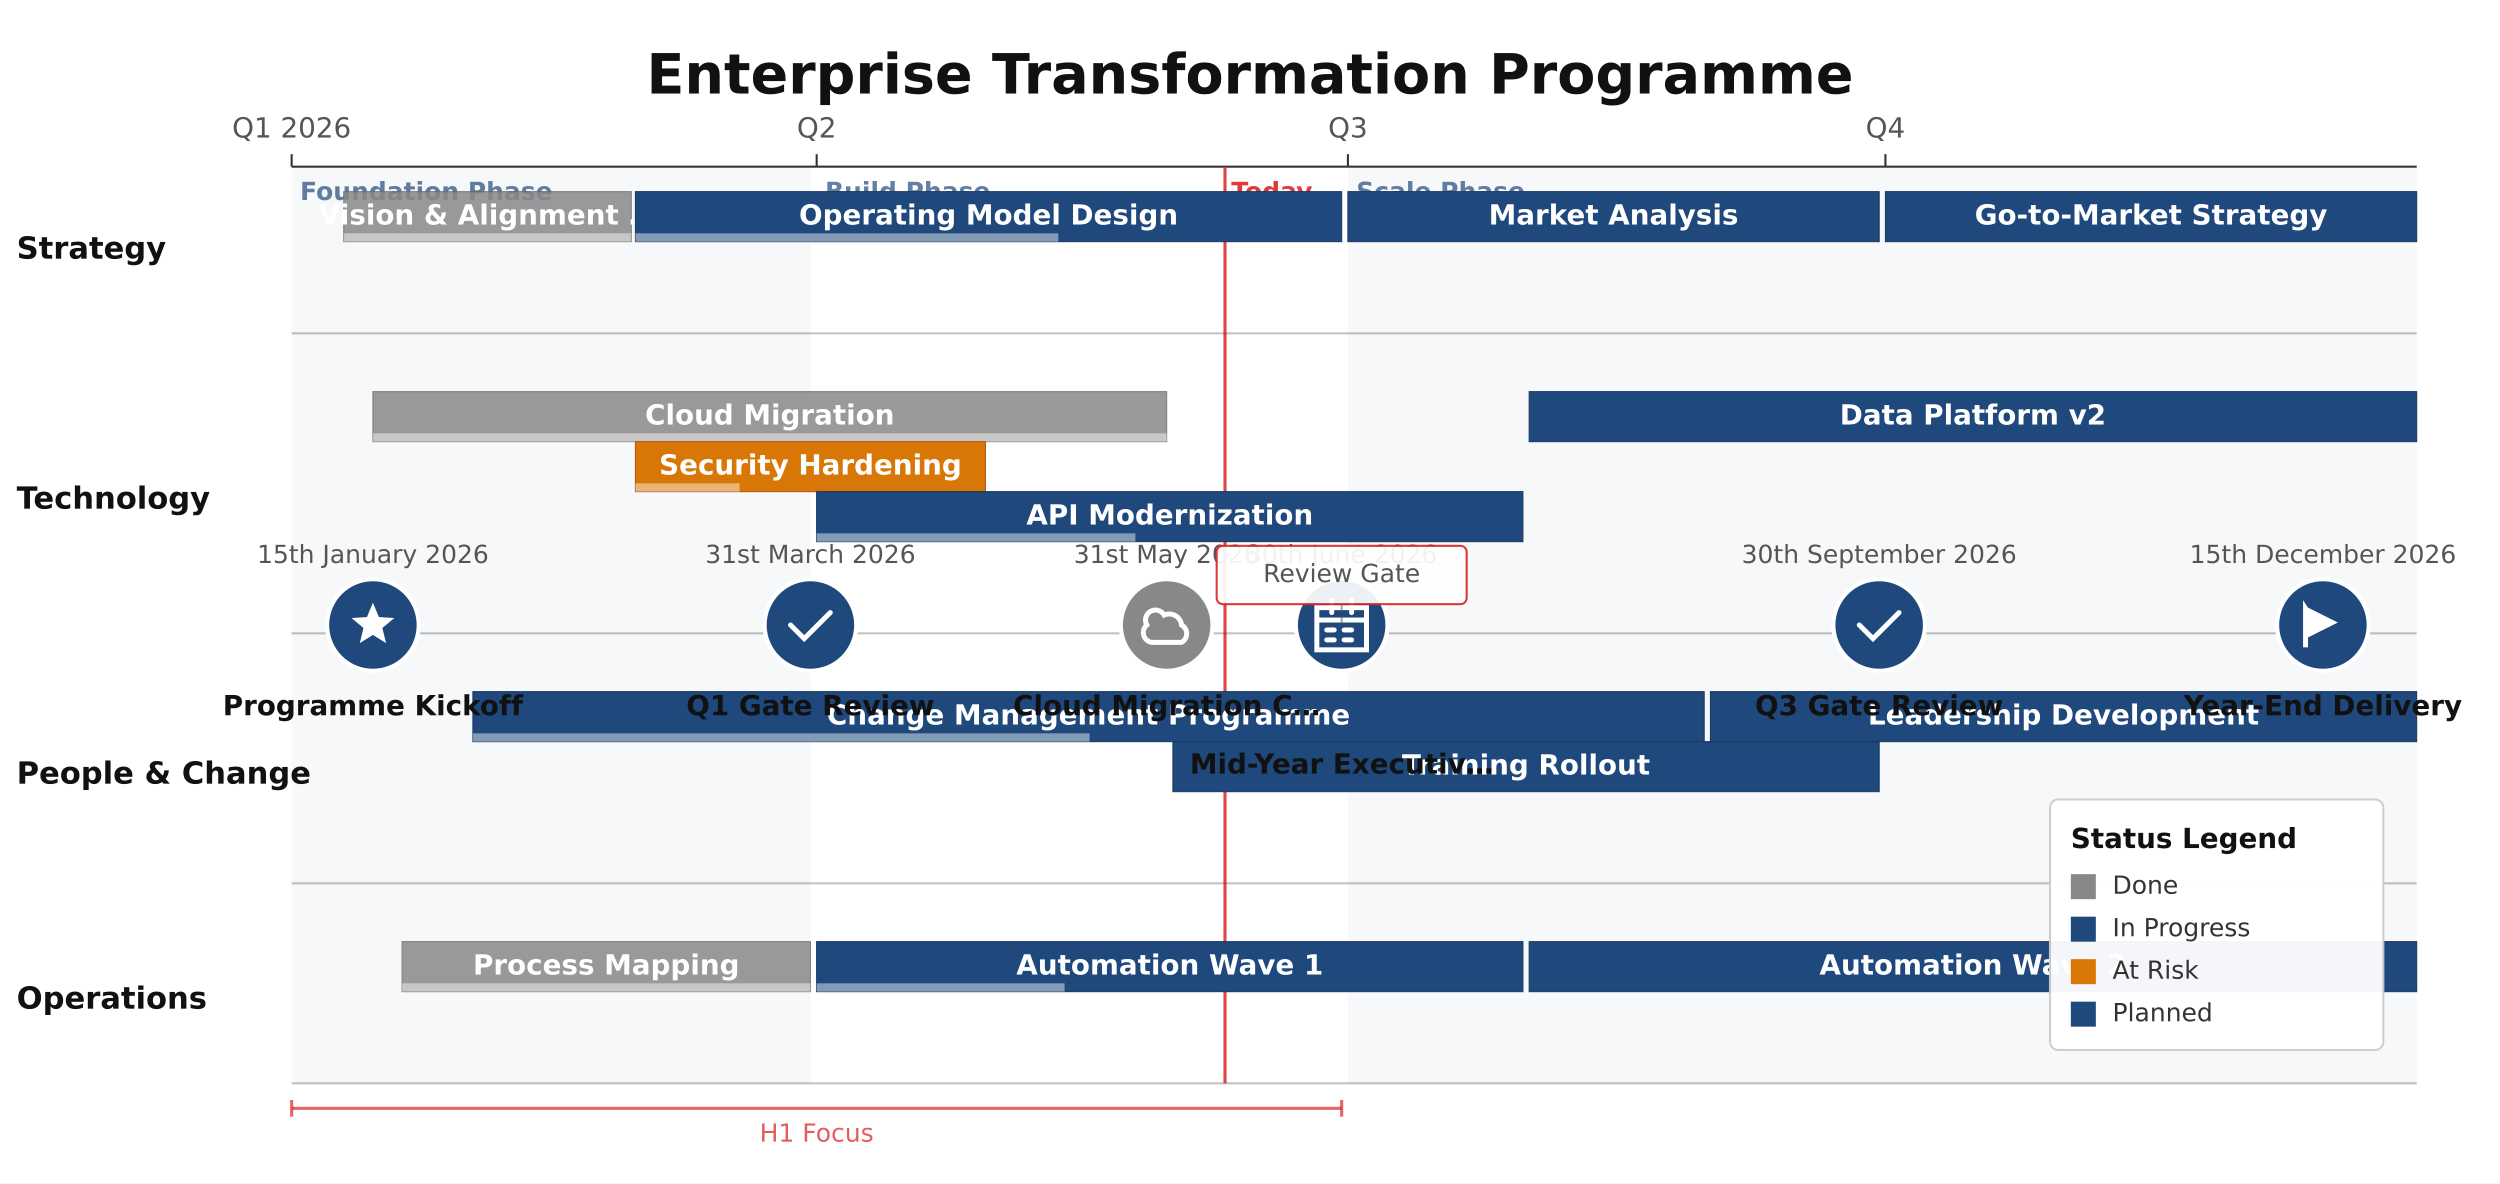
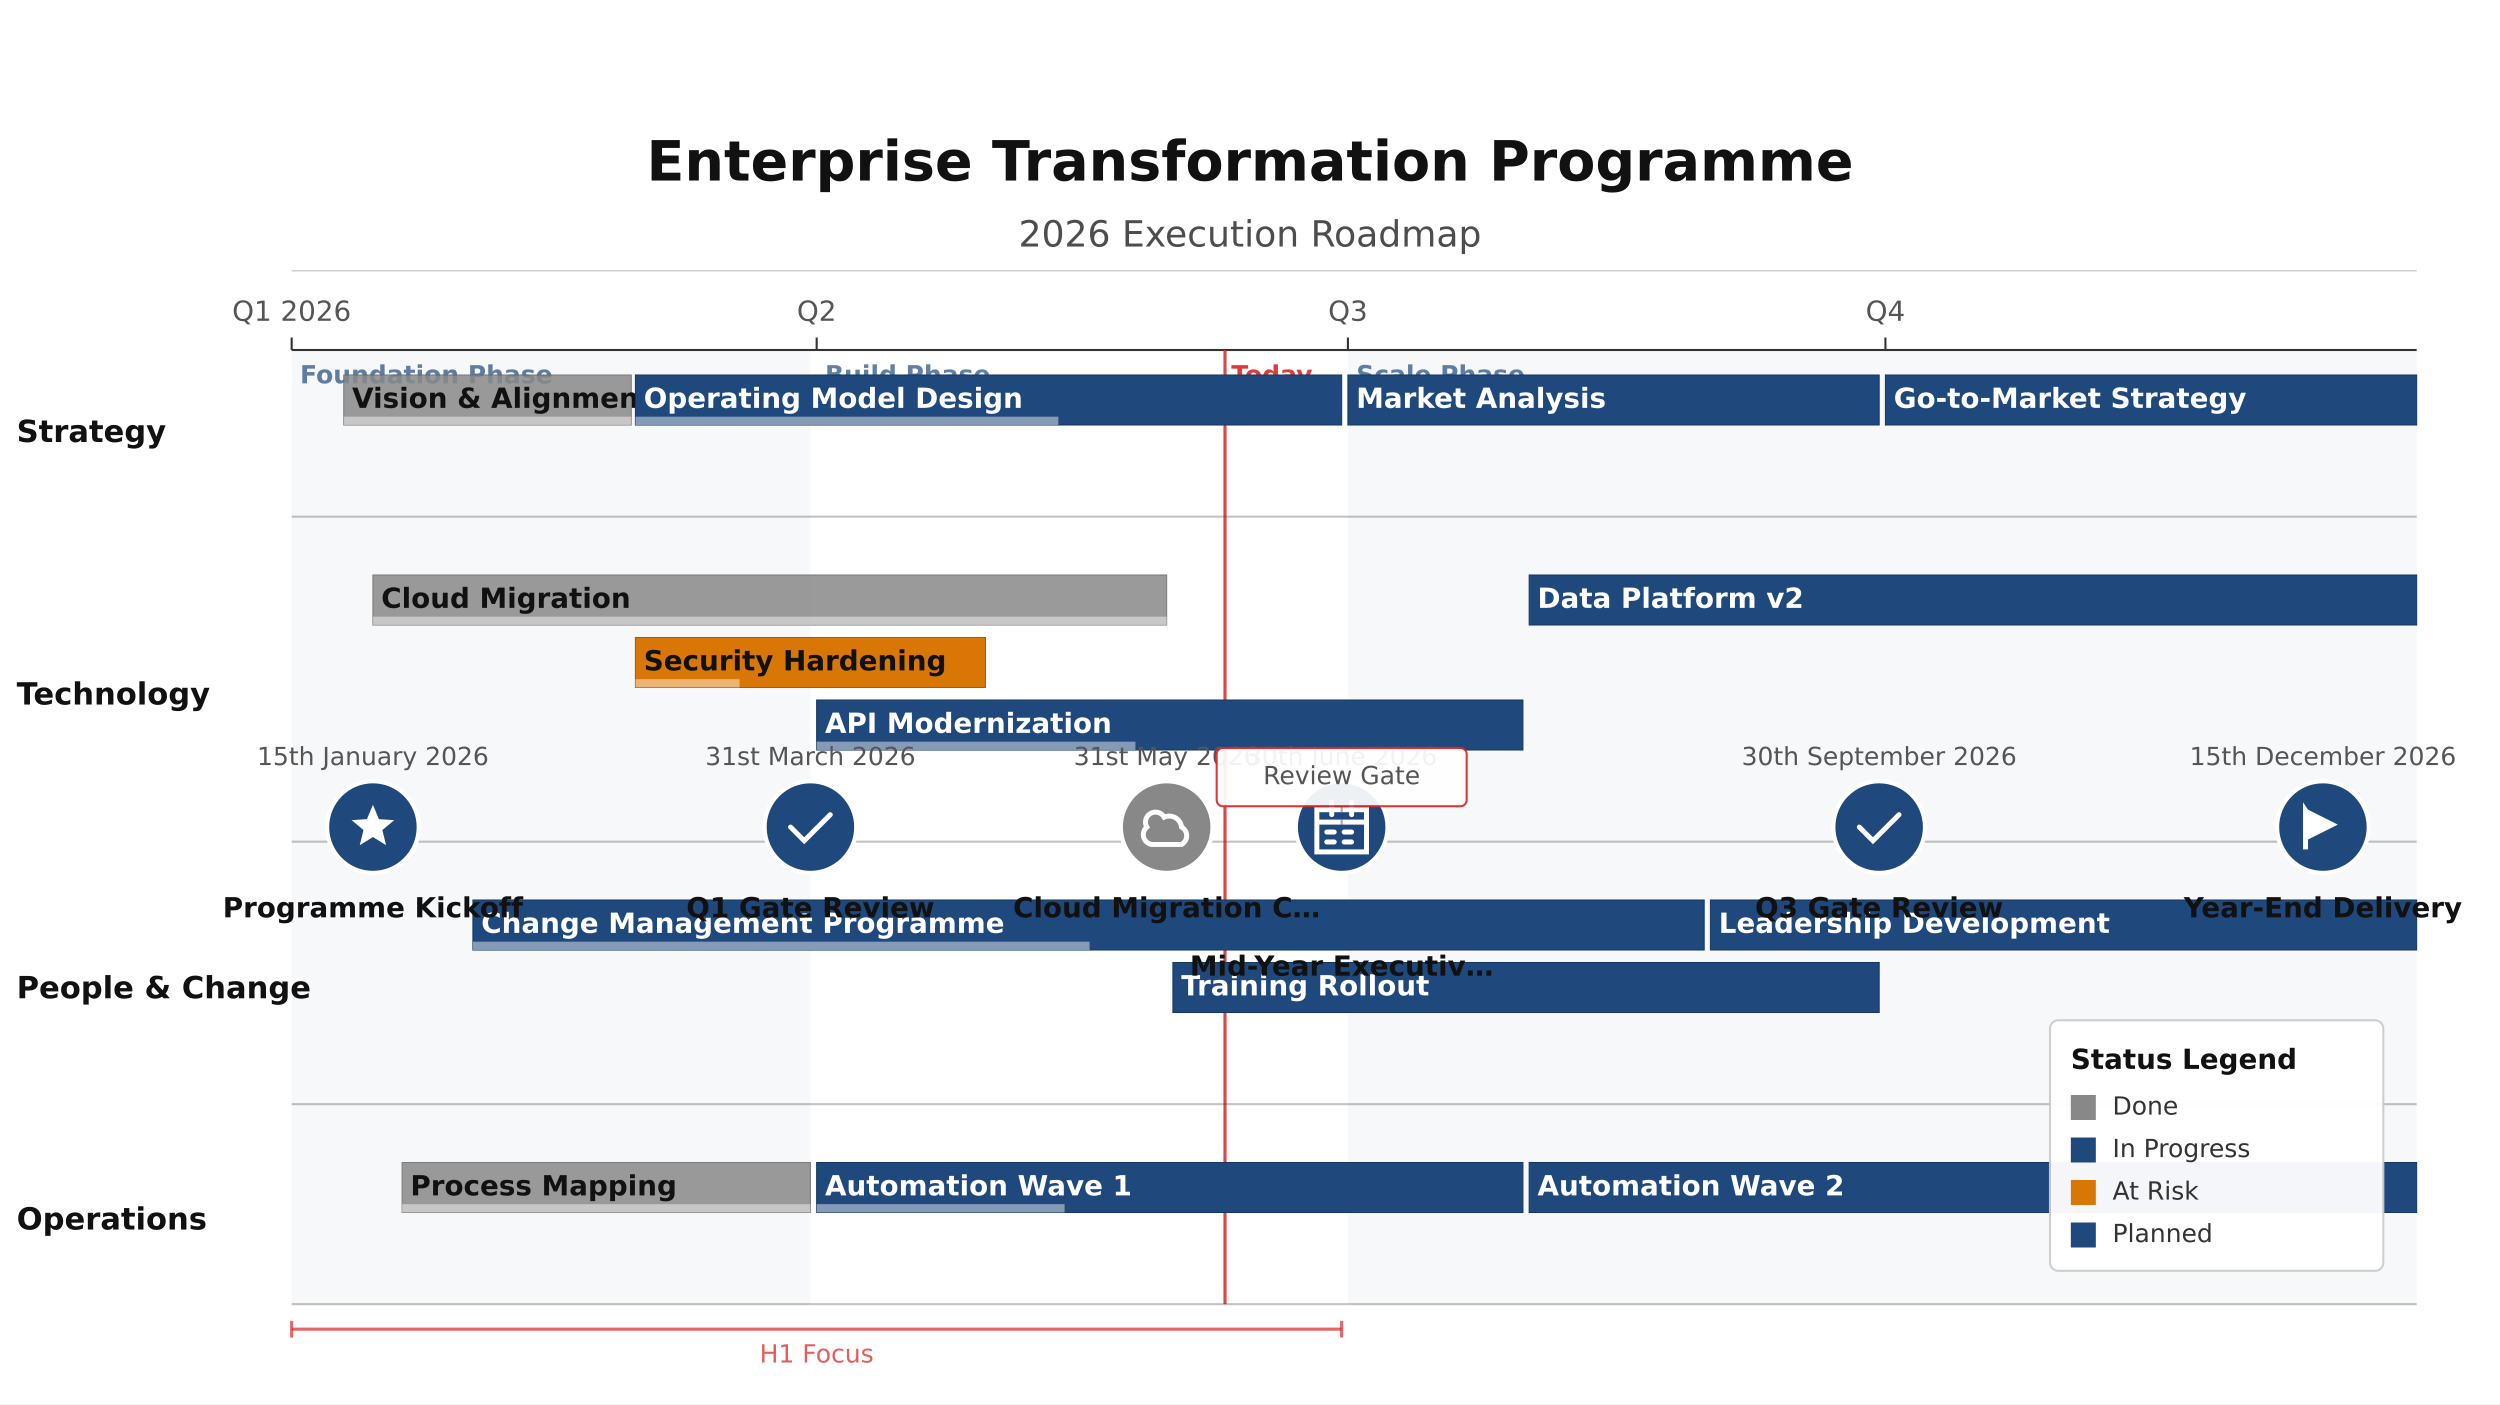
- <svg xmlns="http://www.w3.org/2000/svg" height="568" version="1.1" viewBox="0 0 1200 568" width="1200">
-   <rect fill="#FFFFFF" height="568" width="1200" x="0" y="0" />
-   <rect fill="#1F497D" height="440" opacity="0.04" width="249" x="140" y="80" />
-   <text dominant-baseline="alphabetic" fill="#1F497D" font-family="DejaVu Sans, Arial, Helvetica, sans-serif" font-size="12" font-weight="700" opacity="0.7" text-anchor="start" x="144" y="96">Foundation Phase</text>
-   <text dominant-baseline="alphabetic" fill="#1F497D" font-family="DejaVu Sans, Arial, Helvetica, sans-serif" font-size="12" font-weight="700" opacity="0.7" text-anchor="start" x="396" y="96">Build Phase</text>
-   <rect fill="#1F497D" height="440" opacity="0.04" width="513" x="647" y="80" />
-   <text dominant-baseline="alphabetic" fill="#1F497D" font-family="DejaVu Sans, Arial, Helvetica, sans-serif" font-size="12" font-weight="700" opacity="0.7" text-anchor="start" x="651" y="96">Scale Phase</text>
-   <text dominant-baseline="middle" fill="#111111" font-family="DejaVu Sans, Arial, Helvetica, sans-serif" font-size="26.67" font-weight="700" text-anchor="middle" x="600" y="37.33">Enterprise Transformation Programme</text>
-   <line stroke="#333333" stroke-width="1" x1="140" x2="1160" y1="80" y2="80" />
-   <line stroke="#333333" stroke-width="1" x1="140" x2="140" y1="74" y2="80" />
-   <text dominant-baseline="alphabetic" fill="#555555" font-family="DejaVu Sans, Arial, Helvetica, sans-serif" font-size="13.33" font-weight="400" text-anchor="middle" x="140" y="66">Q1 2026</text>
-   <line stroke="#333333" stroke-width="1" x1="392" x2="392" y1="74" y2="80" />
-   <text dominant-baseline="alphabetic" fill="#555555" font-family="DejaVu Sans, Arial, Helvetica, sans-serif" font-size="13.33" font-weight="400" text-anchor="middle" x="392" y="66">Q2</text>
-   <line stroke="#333333" stroke-width="1" x1="647" x2="647" y1="74" y2="80" />
-   <text dominant-baseline="alphabetic" fill="#555555" font-family="DejaVu Sans, Arial, Helvetica, sans-serif" font-size="13.33" font-weight="400" text-anchor="middle" x="647" y="66">Q3</text>
-   <line stroke="#333333" stroke-width="1" x1="905" x2="905" y1="74" y2="80" />
-   <text dominant-baseline="alphabetic" fill="#555555" font-family="DejaVu Sans, Arial, Helvetica, sans-serif" font-size="13.33" font-weight="400" text-anchor="middle" x="905" y="66">Q4</text>
-   <line opacity="0.85" stroke="#DC2626" stroke-width="1.5" x1="588" x2="588" y1="80" y2="520" />
-   <text dominant-baseline="alphabetic" fill="#DC2626" font-family="DejaVu Sans, Arial, Helvetica, sans-serif" font-size="12" font-weight="600" opacity="0.9" text-anchor="start" x="591" y="96">Today</text>
-   <line opacity="0.7" stroke="#DC2626" stroke-width="1.5" x1="140" x2="644" y1="532" y2="532" />
-   <line opacity="0.7" stroke="#DC2626" stroke-width="1.5" x1="140" x2="140" y1="528" y2="536" />
-   <line opacity="0.7" stroke="#DC2626" stroke-width="1.5" x1="644" x2="644" y1="528" y2="536" />
-   <text dominant-baseline="alphabetic" fill="#DC2626" font-family="DejaVu Sans, Arial, Helvetica, sans-serif" font-size="12" font-weight="400" opacity="0.75" text-anchor="middle" x="392" y="548">H1 Focus</text>
-   <line opacity="0.3" stroke="#333333" stroke-width="1" x1="140" x2="1160" y1="160" y2="160" />
-   <text dominant-baseline="middle" fill="#111111" font-family="DejaVu Sans, Arial, Helvetica, sans-serif" font-size="14.67" font-weight="600" text-anchor="start" x="8" y="120">Strategy</text>
-   <line opacity="0.3" stroke="#333333" stroke-width="1" x1="140" x2="1160" y1="304" y2="304" />
-   <text dominant-baseline="middle" fill="#111111" font-family="DejaVu Sans, Arial, Helvetica, sans-serif" font-size="14.67" font-weight="600" text-anchor="start" x="8" y="240">Technology</text>
-   <line opacity="0.3" stroke="#333333" stroke-width="1" x1="140" x2="1160" y1="424" y2="424" />
-   <text dominant-baseline="middle" fill="#111111" font-family="DejaVu Sans, Arial, Helvetica, sans-serif" font-size="14.67" font-weight="600" text-anchor="start" x="8" y="372">People &amp; Change</text>
-   <line opacity="0.3" stroke="#333333" stroke-width="1" x1="140" x2="1160" y1="520" y2="520" />
-   <text dominant-baseline="middle" fill="#111111" font-family="DejaVu Sans, Arial, Helvetica, sans-serif" font-size="14.67" font-weight="600" text-anchor="start" x="8" y="480">Operations</text>
-   <rect fill="#888888" height="24" opacity="0.85" rx="0" stroke="#666666" stroke-width="0.5" width="138" x="165" y="92" />
-   <rect fill="#FFFFFF" height="4" opacity="0.45" rx="0" width="138" x="165" y="112" />
-   <text dominant-baseline="middle" fill="#FFFFFF" font-family="DejaVu Sans, Arial, Helvetica, sans-serif" font-size="13.33" font-weight="600" text-anchor="middle" x="234" y="104">Vision &amp; Alignment …</text>
-   <rect fill="#1F497D" height="24" opacity="1" rx="0" stroke="#163760" stroke-width="0.5" width="339" x="305" y="92" />
-   <rect fill="#FFFFFF" height="4" opacity="0.45" rx="0" width="203" x="305" y="112" />
-   <text dominant-baseline="middle" fill="#FFFFFF" font-family="DejaVu Sans, Arial, Helvetica, sans-serif" font-size="13.33" font-weight="600" text-anchor="middle" x="474.5" y="104">Operating Model Design</text>
-   <rect fill="#1F497D" height="24" opacity="1" rx="0" stroke="#163760" stroke-width="0.5" width="255" x="647" y="92" />
-   <text dominant-baseline="middle" fill="#FFFFFF" font-family="DejaVu Sans, Arial, Helvetica, sans-serif" font-size="13.33" font-weight="600" text-anchor="middle" x="774.5" y="104">Market Analysis</text>
-   <rect fill="#1F497D" height="24" opacity="1" rx="0" stroke="#163760" stroke-width="0.5" width="255" x="905" y="92" />
-   <text dominant-baseline="middle" fill="#FFFFFF" font-family="DejaVu Sans, Arial, Helvetica, sans-serif" font-size="13.33" font-weight="600" text-anchor="middle" x="1032.5" y="104">Go-to-Market Strategy</text>
-   <rect fill="#888888" height="24" opacity="0.85" rx="0" stroke="#666666" stroke-width="0.5" width="381" x="179" y="188" />
-   <rect fill="#FFFFFF" height="4" opacity="0.45" rx="0" width="381" x="179" y="208" />
-   <text dominant-baseline="middle" fill="#FFFFFF" font-family="DejaVu Sans, Arial, Helvetica, sans-serif" font-size="13.33" font-weight="600" text-anchor="middle" x="369.5" y="200">Cloud Migration</text>
-   <rect fill="#D97706" height="24" opacity="1" rx="0" stroke="#B45309" stroke-width="0.5" width="168" x="305" y="212" />
-   <rect fill="#FFFFFF" height="4" opacity="0.45" rx="0" width="50" x="305" y="232" />
-   <text dominant-baseline="middle" fill="#FFFFFF" font-family="DejaVu Sans, Arial, Helvetica, sans-serif" font-size="13.33" font-weight="600" text-anchor="middle" x="389" y="224">Security Hardening</text>
-   <rect fill="#1F497D" height="24" opacity="1" rx="0" stroke="#163760" stroke-width="0.5" width="339" x="392" y="236" />
-   <rect fill="#FFFFFF" height="4" opacity="0.45" rx="0" width="153" x="392" y="256" />
-   <text dominant-baseline="middle" fill="#FFFFFF" font-family="DejaVu Sans, Arial, Helvetica, sans-serif" font-size="13.33" font-weight="600" text-anchor="middle" x="561.5" y="248">API Modernization</text>
-   <rect fill="#1F497D" height="24" opacity="1" rx="0" stroke="#163760" stroke-width="0.5" width="426" x="734" y="188" />
-   <text dominant-baseline="middle" fill="#FFFFFF" font-family="DejaVu Sans, Arial, Helvetica, sans-serif" font-size="13.33" font-weight="600" text-anchor="middle" x="947" y="200">Data Platform v2</text>
-   <rect fill="#1F497D" height="24" opacity="1" rx="0" stroke="#163760" stroke-width="0.5" width="591" x="227" y="332" />
-   <rect fill="#FFFFFF" height="4" opacity="0.45" rx="0" width="296" x="227" y="352" />
-   <text dominant-baseline="middle" fill="#FFFFFF" font-family="DejaVu Sans, Arial, Helvetica, sans-serif" font-size="13.33" font-weight="600" text-anchor="middle" x="522.5" y="344">Change Management Programme</text>
-   <rect fill="#1F497D" height="24" opacity="1" rx="0" stroke="#163760" stroke-width="0.5" width="339" x="563" y="356" />
-   <text dominant-baseline="middle" fill="#FFFFFF" font-family="DejaVu Sans, Arial, Helvetica, sans-serif" font-size="13.33" font-weight="600" text-anchor="middle" x="732.5" y="368">Training Rollout</text>
-   <rect fill="#1F497D" height="24" opacity="1" rx="0" stroke="#163760" stroke-width="0.5" width="339" x="821" y="332" />
-   <text dominant-baseline="middle" fill="#FFFFFF" font-family="DejaVu Sans, Arial, Helvetica, sans-serif" font-size="13.33" font-weight="600" text-anchor="middle" x="990.5" y="344">Leadership Development</text>
-   <rect fill="#888888" height="24" opacity="0.85" rx="0" stroke="#666666" stroke-width="0.5" width="196" x="193" y="452" />
-   <rect fill="#FFFFFF" height="4" opacity="0.45" rx="0" width="196" x="193" y="472" />
-   <text dominant-baseline="middle" fill="#FFFFFF" font-family="DejaVu Sans, Arial, Helvetica, sans-serif" font-size="13.33" font-weight="600" text-anchor="middle" x="291" y="464">Process Mapping</text>
-   <rect fill="#1F497D" height="24" opacity="1" rx="0" stroke="#163760" stroke-width="0.5" width="339" x="392" y="452" />
-   <rect fill="#FFFFFF" height="4" opacity="0.45" rx="0" width="119" x="392" y="472" />
-   <text dominant-baseline="middle" fill="#FFFFFF" font-family="DejaVu Sans, Arial, Helvetica, sans-serif" font-size="13.33" font-weight="600" text-anchor="middle" x="561.5" y="464">Automation Wave 1</text>
-   <rect fill="#1F497D" height="24" opacity="1" rx="0" stroke="#163760" stroke-width="0.5" width="426" x="734" y="452" />
-   <text dominant-baseline="middle" fill="#FFFFFF" font-family="DejaVu Sans, Arial, Helvetica, sans-serif" font-size="13.33" font-weight="600" text-anchor="middle" x="947" y="464">Automation Wave 2</text>
-   <circle cx="179" cy="300" fill="#1F497D" r="22" stroke="#FFFFFF" stroke-width="2" />
-   <path d="M 12 3 L 14.4 8.8 L 20.6 9.2 L 15.8 13.2 L 17.3 19.3 L 12 16 L 6.7 19.3 L 8.2 13.2 L 3.4 9.2 L 9.6 8.8 Z" fill="#FFFFFF" transform="translate(179,300) scale(1.1917) translate(-12,-12)" />
-   <text dominant-baseline="alphabetic" fill="#555555" font-family="DejaVu Sans, Arial, Helvetica, sans-serif" font-size="12" font-weight="400" text-anchor="middle" x="179" y="270.24">15th January 2026</text>
-   <text dominant-baseline="alphabetic" fill="#111111" font-family="DejaVu Sans, Arial, Helvetica, sans-serif" font-size="13.33" font-weight="600" text-anchor="middle" x="179" y="343.33">Programme Kickoff</text>
-   <circle cx="389" cy="300" fill="#1F497D" r="22" stroke="#FFFFFF" stroke-width="2" />
-   <path d="M 4 12 L 9.5 17.5 L 20 7" fill="none" stroke="#FFFFFF" stroke-linecap="round" stroke-width="2" transform="translate(389,300) scale(1.1917) translate(-12,-12)" />
-   <text dominant-baseline="alphabetic" fill="#555555" font-family="DejaVu Sans, Arial, Helvetica, sans-serif" font-size="12" font-weight="400" text-anchor="middle" x="389" y="270.24">31st March 2026</text>
-   <text dominant-baseline="alphabetic" fill="#111111" font-family="DejaVu Sans, Arial, Helvetica, sans-serif" font-size="13.33" font-weight="600" text-anchor="middle" x="389" y="343.33">Q1 Gate Review</text>
-   <circle cx="560" cy="300" fill="#888888" r="22" stroke="#FFFFFF" stroke-width="2" />
-   <path d="M 6 19 L 18 19 A 4 4 0 0 0 18 12 A 5 5 0 0 0 11 8 A 4 4 0 0 0 4 12 A 4 4 0 0 0 6 19 Z" fill="none" stroke="#FFFFFF" stroke-linecap="round" stroke-width="2" transform="translate(560,300) scale(1.1917) translate(-12,-12)" />
-   <text dominant-baseline="alphabetic" fill="#555555" font-family="DejaVu Sans, Arial, Helvetica, sans-serif" font-size="12" font-weight="400" text-anchor="middle" x="560" y="270.24">31st May 2026</text>
-   <text dominant-baseline="alphabetic" fill="#111111" font-family="DejaVu Sans, Arial, Helvetica, sans-serif" font-size="13.33" font-weight="600" text-anchor="middle" x="560" y="343.33">Cloud Migration C…</text>
-   <circle cx="644" cy="300" fill="#1F497D" r="22" stroke="#FFFFFF" stroke-width="2" />
-   <path d="M 2 5 L 2 22 L 22 22 L 22 5 Z M 2 10 L 22 10 M 8 2 L 8 7 M 16 2 L 16 7 M 6 14 L 9 14 M 13 14 L 16 14 M 6 18 L 9 18 M 13 18 L 16 18" fill="none" stroke="#FFFFFF" stroke-linecap="round" stroke-width="2" transform="translate(644,300) scale(1.1917) translate(-12,-12)" />
-   <text dominant-baseline="alphabetic" fill="#555555" font-family="DejaVu Sans, Arial, Helvetica, sans-serif" font-size="12" font-weight="400" text-anchor="middle" x="644" y="270.24">30th June 2026</text>
-   <text dominant-baseline="alphabetic" fill="#111111" font-family="DejaVu Sans, Arial, Helvetica, sans-serif" font-size="13.33" font-weight="600" text-anchor="middle" x="644" y="371.33">Mid-Year Executiv…</text>
-   <circle cx="902" cy="300" fill="#1F497D" r="22" stroke="#FFFFFF" stroke-width="2" />
-   <path d="M 4 12 L 9.5 17.5 L 20 7" fill="none" stroke="#FFFFFF" stroke-linecap="round" stroke-width="2" transform="translate(902,300) scale(1.1917) translate(-12,-12)" />
-   <text dominant-baseline="alphabetic" fill="#555555" font-family="DejaVu Sans, Arial, Helvetica, sans-serif" font-size="12" font-weight="400" text-anchor="middle" x="902" y="270.24">30th September 2026</text>
-   <text dominant-baseline="alphabetic" fill="#111111" font-family="DejaVu Sans, Arial, Helvetica, sans-serif" font-size="13.33" font-weight="600" text-anchor="middle" x="902" y="343.33">Q3 Gate Review</text>
-   <circle cx="1115" cy="300" fill="#1F497D" r="22" stroke="#FFFFFF" stroke-width="2" />
-   <path d="M 4 2 L 4 21 L 6 21 L 6 17 L 18 11 L 6 5 Z" fill="#FFFFFF" transform="translate(1115,300) scale(1.1917) translate(-12,-12)" />
-   <text dominant-baseline="alphabetic" fill="#555555" font-family="DejaVu Sans, Arial, Helvetica, sans-serif" font-size="12" font-weight="400" text-anchor="middle" x="1115.01" y="270.24">15th December 2026</text>
-   <text dominant-baseline="alphabetic" fill="#111111" font-family="DejaVu Sans, Arial, Helvetica, sans-serif" font-size="13.33" font-weight="600" text-anchor="middle" x="1115" y="343.33">Year-End Delivery</text>
-   <line opacity="0.5" stroke="#555555" stroke-dasharray="3,3" stroke-width="1" x1="644" x2="644" y1="290" y2="300" />
-   <rect fill="#FFFFFF" height="28" opacity="0.92" rx="3" stroke="#DC2626" stroke-width="1" width="120" x="584" y="262" />
-   <text dominant-baseline="middle" fill="#555555" font-family="DejaVu Sans, Arial, Helvetica, sans-serif" font-size="12" font-weight="400" text-anchor="middle" x="644" y="276">Review Gate</text>
-   <rect fill="#FFFFFF" height="120.27" opacity="0.95" rx="4" stroke="#CCCCCC" stroke-width="1" width="160" x="984" y="383.73" />
-   <text dominant-baseline="alphabetic" fill="#111111" font-family="DejaVu Sans, Arial, Helvetica, sans-serif" font-size="13.33" font-weight="700" text-anchor="start" x="994" y="407.07">Status Legend</text>
-   <rect fill="#888888" height="12" rx="0" width="12" x="994" y="419.6" />
-   <text dominant-baseline="middle" fill="#333333" font-family="DejaVu Sans, Arial, Helvetica, sans-serif" font-size="12" font-weight="400" text-anchor="start" x="1014" y="425.6">Done</text>
-   <rect fill="#1F497D" height="12" rx="0" width="12" x="994" y="440" />
-   <text dominant-baseline="middle" fill="#333333" font-family="DejaVu Sans, Arial, Helvetica, sans-serif" font-size="12" font-weight="400" text-anchor="start" x="1014" y="446">In Progress</text>
-   <rect fill="#D97706" height="12" rx="0" width="12" x="994" y="460.4" />
-   <text dominant-baseline="middle" fill="#333333" font-family="DejaVu Sans, Arial, Helvetica, sans-serif" font-size="12" font-weight="400" text-anchor="start" x="1014" y="466.4">At Risk</text>
-   <rect fill="#1F497D" height="12" rx="0" width="12" x="994" y="480.8" />
-   <text dominant-baseline="middle" fill="#333333" font-family="DejaVu Sans, Arial, Helvetica, sans-serif" font-size="12" font-weight="400" text-anchor="start" x="1014" y="486.8">Planned</text>
+ <svg xmlns="http://www.w3.org/2000/svg" height="674" version="1.1" viewBox="0 0 1200 674" width="1200">
+   <rect fill="#FFFFFF" height="674" width="1200" x="0" y="0" />
+   <rect fill="#1F497D" height="458" opacity="0.04" width="249" x="140" y="168" />
+   <text dominant-baseline="alphabetic" fill="#1F497D" font-family="DejaVu Sans, Arial, Helvetica, sans-serif" font-size="12" font-weight="700" opacity="0.7" text-anchor="start" x="144" y="184">Foundation Phase</text>
+   <text dominant-baseline="alphabetic" fill="#1F497D" font-family="DejaVu Sans, Arial, Helvetica, sans-serif" font-size="12" font-weight="700" opacity="0.7" text-anchor="start" x="396" y="184">Build Phase</text>
+   <rect fill="#1F497D" height="458" opacity="0.04" width="513" x="647" y="168" />
+   <text dominant-baseline="alphabetic" fill="#1F497D" font-family="DejaVu Sans, Arial, Helvetica, sans-serif" font-size="12" font-weight="700" opacity="0.7" text-anchor="start" x="651" y="184">Scale Phase</text>
+   <text dominant-baseline="alphabetic" fill="#111111" font-family="DejaVu Sans, Arial, Helvetica, sans-serif" font-size="26.67" font-weight="700" text-anchor="middle" x="600" y="86.67">Enterprise Transformation Programme</text>
+   <text dominant-baseline="alphabetic" fill="#111111" font-family="DejaVu Sans, Arial, Helvetica, sans-serif" font-size="17.33" font-weight="400" opacity="0.75" text-anchor="middle" x="600" y="118.33">2026 Execution Roadmap</text>
+   <line opacity="0.35" stroke="#333333" stroke-width="0.5" x1="140" x2="1160" y1="130" y2="130" />
+   <line stroke="#333333" stroke-width="1" x1="140" x2="1160" y1="168" y2="168" />
+   <line stroke="#333333" stroke-width="1" x1="140" x2="140" y1="162" y2="168" />
+   <text dominant-baseline="alphabetic" fill="#555555" font-family="DejaVu Sans, Arial, Helvetica, sans-serif" font-size="13.33" font-weight="400" text-anchor="middle" x="140" y="154">Q1 2026</text>
+   <line stroke="#333333" stroke-width="1" x1="392" x2="392" y1="162" y2="168" />
+   <text dominant-baseline="alphabetic" fill="#555555" font-family="DejaVu Sans, Arial, Helvetica, sans-serif" font-size="13.33" font-weight="400" text-anchor="middle" x="392" y="154">Q2</text>
+   <line stroke="#333333" stroke-width="1" x1="647" x2="647" y1="162" y2="168" />
+   <text dominant-baseline="alphabetic" fill="#555555" font-family="DejaVu Sans, Arial, Helvetica, sans-serif" font-size="13.33" font-weight="400" text-anchor="middle" x="647" y="154">Q3</text>
+   <line stroke="#333333" stroke-width="1" x1="905" x2="905" y1="162" y2="168" />
+   <text dominant-baseline="alphabetic" fill="#555555" font-family="DejaVu Sans, Arial, Helvetica, sans-serif" font-size="13.33" font-weight="400" text-anchor="middle" x="905" y="154">Q4</text>
+   <line opacity="0.85" stroke="#DC2626" stroke-width="1.5" x1="588" x2="588" y1="168" y2="626" />
+   <text dominant-baseline="alphabetic" fill="#DC2626" font-family="DejaVu Sans, Arial, Helvetica, sans-serif" font-size="12" font-weight="600" opacity="0.9" text-anchor="start" x="591" y="184">Today</text>
+   <line opacity="0.7" stroke="#DC2626" stroke-width="1.5" x1="140" x2="644" y1="638" y2="638" />
+   <line opacity="0.7" stroke="#DC2626" stroke-width="1.5" x1="140" x2="140" y1="634" y2="642" />
+   <line opacity="0.7" stroke="#DC2626" stroke-width="1.5" x1="644" x2="644" y1="634" y2="642" />
+   <text dominant-baseline="alphabetic" fill="#DC2626" font-family="DejaVu Sans, Arial, Helvetica, sans-serif" font-size="12" font-weight="400" opacity="0.75" text-anchor="middle" x="392" y="654">H1 Focus</text>
+   <line opacity="0.3" stroke="#333333" stroke-width="1" x1="140" x2="1160" y1="248" y2="248" />
+   <text dominant-baseline="middle" fill="#111111" font-family="DejaVu Sans, Arial, Helvetica, sans-serif" font-size="14.67" font-weight="600" text-anchor="start" x="8" y="208">Strategy</text>
+   <line opacity="0.3" stroke="#333333" stroke-width="1" x1="140" x2="1160" y1="404" y2="404" />
+   <text dominant-baseline="middle" fill="#111111" font-family="DejaVu Sans, Arial, Helvetica, sans-serif" font-size="14.67" font-weight="600" text-anchor="start" x="8" y="334">Technology</text>
+   <line opacity="0.3" stroke="#333333" stroke-width="1" x1="140" x2="1160" y1="530" y2="530" />
+   <text dominant-baseline="middle" fill="#111111" font-family="DejaVu Sans, Arial, Helvetica, sans-serif" font-size="14.67" font-weight="600" text-anchor="start" x="8" y="475">People &amp; Change</text>
+   <line opacity="0.3" stroke="#333333" stroke-width="1" x1="140" x2="1160" y1="626" y2="626" />
+   <text dominant-baseline="middle" fill="#111111" font-family="DejaVu Sans, Arial, Helvetica, sans-serif" font-size="14.67" font-weight="600" text-anchor="start" x="8" y="586">Operations</text>
+   <rect fill="#888888" height="24" opacity="0.85" rx="0" stroke="#666666" stroke-width="0.5" width="138" x="165" y="180" />
+   <rect fill="#FFFFFF" height="4" opacity="0.45" rx="0" width="138" x="165" y="200" />
+   <text dominant-baseline="middle" fill="#111111" font-family="DejaVu Sans, Arial, Helvetica, sans-serif" font-size="13.33" font-weight="600" text-anchor="start" x="169" y="192">Vision &amp; Alignment …</text>
+   <rect fill="#1F497D" height="24" opacity="1" rx="0" stroke="#163760" stroke-width="0.5" width="339" x="305" y="180" />
+   <rect fill="#FFFFFF" height="4" opacity="0.45" rx="0" width="203" x="305" y="200" />
+   <text dominant-baseline="middle" fill="#FFFFFF" font-family="DejaVu Sans, Arial, Helvetica, sans-serif" font-size="13.33" font-weight="600" text-anchor="start" x="309" y="192">Operating Model Design</text>
+   <rect fill="#1F497D" height="24" opacity="1" rx="0" stroke="#163760" stroke-width="0.5" width="255" x="647" y="180" />
+   <text dominant-baseline="middle" fill="#FFFFFF" font-family="DejaVu Sans, Arial, Helvetica, sans-serif" font-size="13.33" font-weight="600" text-anchor="start" x="651" y="192">Market Analysis</text>
+   <rect fill="#1F497D" height="24" opacity="1" rx="0" stroke="#163760" stroke-width="0.5" width="255" x="905" y="180" />
+   <text dominant-baseline="middle" fill="#FFFFFF" font-family="DejaVu Sans, Arial, Helvetica, sans-serif" font-size="13.33" font-weight="600" text-anchor="start" x="909" y="192">Go-to-Market Strategy</text>
+   <rect fill="#888888" height="24" opacity="0.85" rx="0" stroke="#666666" stroke-width="0.5" width="381" x="179" y="276" />
+   <rect fill="#FFFFFF" height="4" opacity="0.45" rx="0" width="381" x="179" y="296" />
+   <text dominant-baseline="middle" fill="#111111" font-family="DejaVu Sans, Arial, Helvetica, sans-serif" font-size="13.33" font-weight="600" text-anchor="start" x="183" y="288">Cloud Migration</text>
+   <rect fill="#D97706" height="24" opacity="1" rx="0" stroke="#B45309" stroke-width="0.5" width="168" x="305" y="306" />
+   <rect fill="#FFFFFF" height="4" opacity="0.45" rx="0" width="50" x="305" y="326" />
+   <text dominant-baseline="middle" fill="#111111" font-family="DejaVu Sans, Arial, Helvetica, sans-serif" font-size="13.33" font-weight="600" text-anchor="start" x="309" y="318">Security Hardening</text>
+   <rect fill="#1F497D" height="24" opacity="1" rx="0" stroke="#163760" stroke-width="0.5" width="339" x="392" y="336" />
+   <rect fill="#FFFFFF" height="4" opacity="0.45" rx="0" width="153" x="392" y="356" />
+   <text dominant-baseline="middle" fill="#FFFFFF" font-family="DejaVu Sans, Arial, Helvetica, sans-serif" font-size="13.33" font-weight="600" text-anchor="start" x="396" y="348">API Modernization</text>
+   <rect fill="#1F497D" height="24" opacity="1" rx="0" stroke="#163760" stroke-width="0.5" width="426" x="734" y="276" />
+   <text dominant-baseline="middle" fill="#FFFFFF" font-family="DejaVu Sans, Arial, Helvetica, sans-serif" font-size="13.33" font-weight="600" text-anchor="start" x="738" y="288">Data Platform v2</text>
+   <rect fill="#1F497D" height="24" opacity="1" rx="0" stroke="#163760" stroke-width="0.5" width="591" x="227" y="432" />
+   <rect fill="#FFFFFF" height="4" opacity="0.45" rx="0" width="296" x="227" y="452" />
+   <text dominant-baseline="middle" fill="#FFFFFF" font-family="DejaVu Sans, Arial, Helvetica, sans-serif" font-size="13.33" font-weight="600" text-anchor="start" x="231" y="444">Change Management Programme</text>
+   <rect fill="#1F497D" height="24" opacity="1" rx="0" stroke="#163760" stroke-width="0.5" width="339" x="563" y="462" />
+   <text dominant-baseline="middle" fill="#FFFFFF" font-family="DejaVu Sans, Arial, Helvetica, sans-serif" font-size="13.33" font-weight="600" text-anchor="start" x="567" y="474">Training Rollout</text>
+   <rect fill="#1F497D" height="24" opacity="1" rx="0" stroke="#163760" stroke-width="0.5" width="339" x="821" y="432" />
+   <text dominant-baseline="middle" fill="#FFFFFF" font-family="DejaVu Sans, Arial, Helvetica, sans-serif" font-size="13.33" font-weight="600" text-anchor="start" x="825" y="444">Leadership Development</text>
+   <rect fill="#888888" height="24" opacity="0.85" rx="0" stroke="#666666" stroke-width="0.5" width="196" x="193" y="558" />
+   <rect fill="#FFFFFF" height="4" opacity="0.45" rx="0" width="196" x="193" y="578" />
+   <text dominant-baseline="middle" fill="#111111" font-family="DejaVu Sans, Arial, Helvetica, sans-serif" font-size="13.33" font-weight="600" text-anchor="start" x="197" y="570">Process Mapping</text>
+   <rect fill="#1F497D" height="24" opacity="1" rx="0" stroke="#163760" stroke-width="0.5" width="339" x="392" y="558" />
+   <rect fill="#FFFFFF" height="4" opacity="0.45" rx="0" width="119" x="392" y="578" />
+   <text dominant-baseline="middle" fill="#FFFFFF" font-family="DejaVu Sans, Arial, Helvetica, sans-serif" font-size="13.33" font-weight="600" text-anchor="start" x="396" y="570">Automation Wave 1</text>
+   <rect fill="#1F497D" height="24" opacity="1" rx="0" stroke="#163760" stroke-width="0.5" width="426" x="734" y="558" />
+   <text dominant-baseline="middle" fill="#FFFFFF" font-family="DejaVu Sans, Arial, Helvetica, sans-serif" font-size="13.33" font-weight="600" text-anchor="start" x="738" y="570">Automation Wave 2</text>
+   <circle cx="179" cy="397" fill="#1F497D" r="22" stroke="#FFFFFF" stroke-width="2" />
+   <path d="M 12 3 L 14.4 8.8 L 20.6 9.2 L 15.8 13.2 L 17.3 19.3 L 12 16 L 6.7 19.3 L 8.2 13.2 L 3.4 9.2 L 9.6 8.8 Z" fill="#FFFFFF" transform="translate(179,397) scale(1.1917) translate(-12,-12)" />
+   <text dominant-baseline="alphabetic" fill="#555555" font-family="DejaVu Sans, Arial, Helvetica, sans-serif" font-size="12" font-weight="400" text-anchor="middle" x="179" y="367.24">15th January 2026</text>
+   <text dominant-baseline="alphabetic" fill="#111111" font-family="DejaVu Sans, Arial, Helvetica, sans-serif" font-size="13.33" font-weight="600" text-anchor="middle" x="179" y="440.33">Programme Kickoff</text>
+   <circle cx="389" cy="397" fill="#1F497D" r="22" stroke="#FFFFFF" stroke-width="2" />
+   <path d="M 4 12 L 9.5 17.5 L 20 7" fill="none" stroke="#FFFFFF" stroke-linecap="round" stroke-width="2" transform="translate(389,397) scale(1.1917) translate(-12,-12)" />
+   <text dominant-baseline="alphabetic" fill="#555555" font-family="DejaVu Sans, Arial, Helvetica, sans-serif" font-size="12" font-weight="400" text-anchor="middle" x="389" y="367.24">31st March 2026</text>
+   <text dominant-baseline="alphabetic" fill="#111111" font-family="DejaVu Sans, Arial, Helvetica, sans-serif" font-size="13.33" font-weight="600" text-anchor="middle" x="389" y="440.33">Q1 Gate Review</text>
+   <circle cx="560" cy="397" fill="#888888" r="22" stroke="#FFFFFF" stroke-width="2" />
+   <path d="M 6 19 L 18 19 A 4 4 0 0 0 18 12 A 5 5 0 0 0 11 8 A 4 4 0 0 0 4 12 A 4 4 0 0 0 6 19 Z" fill="none" stroke="#FFFFFF" stroke-linecap="round" stroke-width="2" transform="translate(560,397) scale(1.1917) translate(-12,-12)" />
+   <text dominant-baseline="alphabetic" fill="#555555" font-family="DejaVu Sans, Arial, Helvetica, sans-serif" font-size="12" font-weight="400" text-anchor="middle" x="560" y="367.24">31st May 2026</text>
+   <text dominant-baseline="alphabetic" fill="#111111" font-family="DejaVu Sans, Arial, Helvetica, sans-serif" font-size="13.33" font-weight="600" text-anchor="middle" x="560" y="440.33">Cloud Migration C…</text>
+   <circle cx="644" cy="397" fill="#1F497D" r="22" stroke="#FFFFFF" stroke-width="2" />
+   <path d="M 2 5 L 2 22 L 22 22 L 22 5 Z M 2 10 L 22 10 M 8 2 L 8 7 M 16 2 L 16 7 M 6 14 L 9 14 M 13 14 L 16 14 M 6 18 L 9 18 M 13 18 L 16 18" fill="none" stroke="#FFFFFF" stroke-linecap="round" stroke-width="2" transform="translate(644,397) scale(1.1917) translate(-12,-12)" />
+   <text dominant-baseline="alphabetic" fill="#555555" font-family="DejaVu Sans, Arial, Helvetica, sans-serif" font-size="12" font-weight="400" text-anchor="middle" x="644" y="367.24">30th June 2026</text>
+   <text dominant-baseline="alphabetic" fill="#111111" font-family="DejaVu Sans, Arial, Helvetica, sans-serif" font-size="13.33" font-weight="600" text-anchor="middle" x="644" y="468.33">Mid-Year Executiv…</text>
+   <circle cx="902" cy="397" fill="#1F497D" r="22" stroke="#FFFFFF" stroke-width="2" />
+   <path d="M 4 12 L 9.5 17.5 L 20 7" fill="none" stroke="#FFFFFF" stroke-linecap="round" stroke-width="2" transform="translate(902,397) scale(1.1917) translate(-12,-12)" />
+   <text dominant-baseline="alphabetic" fill="#555555" font-family="DejaVu Sans, Arial, Helvetica, sans-serif" font-size="12" font-weight="400" text-anchor="middle" x="902" y="367.24">30th September 2026</text>
+   <text dominant-baseline="alphabetic" fill="#111111" font-family="DejaVu Sans, Arial, Helvetica, sans-serif" font-size="13.33" font-weight="600" text-anchor="middle" x="902" y="440.33">Q3 Gate Review</text>
+   <circle cx="1115" cy="397" fill="#1F497D" r="22" stroke="#FFFFFF" stroke-width="2" />
+   <path d="M 4 2 L 4 21 L 6 21 L 6 17 L 18 11 L 6 5 Z" fill="#FFFFFF" transform="translate(1115,397) scale(1.1917) translate(-12,-12)" />
+   <text dominant-baseline="alphabetic" fill="#555555" font-family="DejaVu Sans, Arial, Helvetica, sans-serif" font-size="12" font-weight="400" text-anchor="middle" x="1115.01" y="367.24">15th December 2026</text>
+   <text dominant-baseline="alphabetic" fill="#111111" font-family="DejaVu Sans, Arial, Helvetica, sans-serif" font-size="13.33" font-weight="600" text-anchor="middle" x="1115" y="440.33">Year-End Delivery</text>
+   <line opacity="0.5" stroke="#555555" stroke-dasharray="3,3" stroke-width="1" x1="644" x2="644" y1="387" y2="397" />
+   <rect fill="#FFFFFF" height="28" opacity="0.92" rx="3" stroke="#DC2626" stroke-width="1" width="120" x="584" y="359" />
+   <text dominant-baseline="middle" fill="#555555" font-family="DejaVu Sans, Arial, Helvetica, sans-serif" font-size="12" font-weight="400" text-anchor="middle" x="644" y="373">Review Gate</text>
+   <rect fill="#FFFFFF" height="120.27" opacity="0.95" rx="4" stroke="#CCCCCC" stroke-width="1" width="160" x="984" y="489.73" />
+   <text dominant-baseline="alphabetic" fill="#111111" font-family="DejaVu Sans, Arial, Helvetica, sans-serif" font-size="13.33" font-weight="700" text-anchor="start" x="994" y="513.07">Status Legend</text>
+   <rect fill="#888888" height="12" rx="0" width="12" x="994" y="525.6" />
+   <text dominant-baseline="middle" fill="#333333" font-family="DejaVu Sans, Arial, Helvetica, sans-serif" font-size="12" font-weight="400" text-anchor="start" x="1014" y="531.6">Done</text>
+   <rect fill="#1F497D" height="12" rx="0" width="12" x="994" y="546" />
+   <text dominant-baseline="middle" fill="#333333" font-family="DejaVu Sans, Arial, Helvetica, sans-serif" font-size="12" font-weight="400" text-anchor="start" x="1014" y="552">In Progress</text>
+   <rect fill="#D97706" height="12" rx="0" width="12" x="994" y="566.4" />
+   <text dominant-baseline="middle" fill="#333333" font-family="DejaVu Sans, Arial, Helvetica, sans-serif" font-size="12" font-weight="400" text-anchor="start" x="1014" y="572.4">At Risk</text>
+   <rect fill="#1F497D" height="12" rx="0" width="12" x="994" y="586.8" />
+   <text dominant-baseline="middle" fill="#333333" font-family="DejaVu Sans, Arial, Helvetica, sans-serif" font-size="12" font-weight="400" text-anchor="start" x="1014" y="592.8">Planned</text>
</svg>
